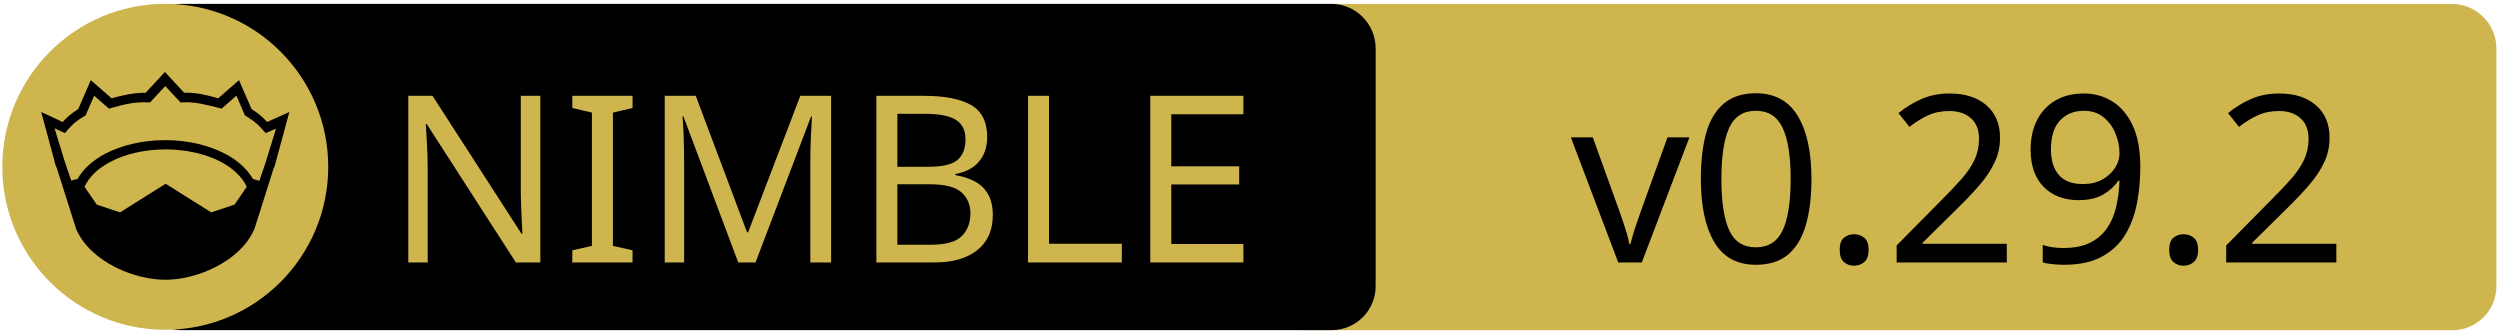
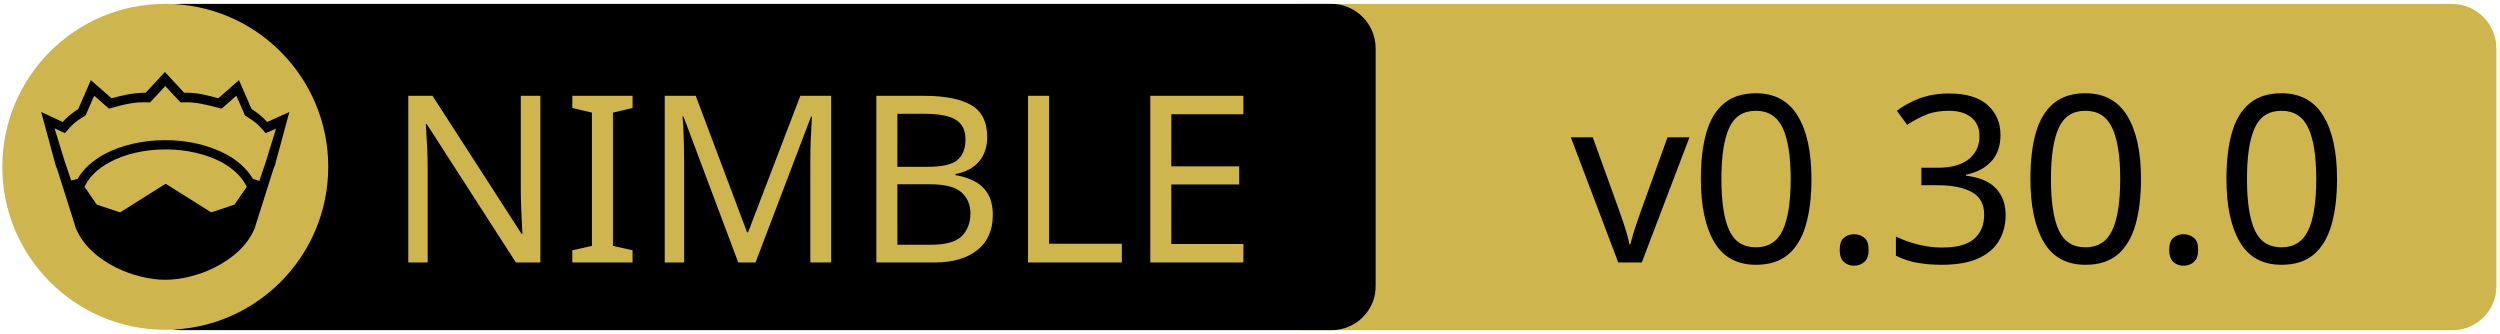
<svg xmlns="http://www.w3.org/2000/svg" xmlns:xlink="http://www.w3.org/1999/xlink" width="675" height="90" xml:space="preserve" version="1.1">
  <a xlink:href="https://github.com/elcritch/merenda">
    <g>
      <path fill="#CEB54D" id="svg_15" d="m662.123,89.159l-310.5,0c-6.6,0 -12,-5.4 -12,-12l0,-64.1c0,-6.6 5.4,-12 12,-12l310.4,0c6.6,0 12,5.4 12,12l0,64.1c0.1,6.6 -5.3,12 -11.9,12z" />
      <path id="svg_1" d="m359.524,89.139l-310.5,0c-6.6,0 -12,-5.4 -12,-12l0,-64.1c0,-6.6 5.4,-12 12,-12l310.4,0c6.6,0 12,5.4 12,12l0,64.1c0.1,6.6 -5.3,12 -11.9,12z" />
      <rect id="svg_2" fill="none" height="45.9" width="315.3" class="st0" y="24.539" x="60.224" />
      <circle id="svg_4" fill="#CEB54D" r="44" cy="45.039" cx="44.624" class="st1" />
      <g id="XMLID_4_">
        <path id="svg_5" d="m78.124,30.239l-3.9,14.4l-0.4,1l-5.1,16.1c0,0 0,0 0,0c-2,4.7 -6.1,8.1 -10.6,10.4c-4.5,2.3 -9.5,3.4 -13.5,3.4c-4,0 -8.9,-1.1 -13.5,-3.4c-4.5,-2.3 -8.6,-5.7 -10.6,-10.4c0,0 0,0 0,0l-5.1,-16.1l-0.4,-1l-3.9,-14.4l5.8,2.7c0.9,-1 2,-2.1 4.2,-3.5l3.4,-7.8l5.6,4.9c2.9,-0.8 5.8,-1.5 9.2,-1.5l5.2,-5.6l5.2,5.6c3.4,-0.1 6.4,0.7 9.2,1.5l5.6,-4.9l3.4,7.8c2.2,1.4 3.3,2.5 4.2,3.5l6,-2.7z" />
        <g id="XMLID_6_">
          <g id="svg_6">
            <path id="svg_7" fill="#CEB54D" d="m66.624,50.439l-3.3,4.8l-6.3,2.1l-12.1,-7.6c-0.1,-0.1 -0.3,-0.1 -0.4,0l-12.1,7.6l-6.3,-2.1l-3.3,-4.8c1.2,-2.6 3.5,-4.9 6.9,-6.7c3.9,-2.1 9.2,-3.4 15,-3.4c5.7,0 11,1.3 15,3.4c3.3,1.8 5.7,4.1 6.9,6.7z" class="st1" />
          </g>
          <g id="svg_8" />
        </g>
        <g id="XMLID_5_">
          <g id="svg_9">
            <path id="svg_10" fill="#CEB54D" d="m74.524,34.739l-2.8,9.1l-1.7,5l-1.6,-0.5c0,0 -0.1,0 -0.1,0c-1.6,-2.7 -4.2,-5.1 -7.5,-6.8c-4.4,-2.3 -10,-3.7 -16.2,-3.7c-6.2,0 -11.9,1.4 -16.3,3.7c-3.3,1.8 -5.9,4.1 -7.4,6.8c0,0 -0.1,0 -0.1,0l-1.6,0.4l-1.7,-5l-2.8,-9.1l2.8,1.3l0.6,-0.7c1.2,-1.3 1.8,-2.2 4.7,-3.9l0.3,-0.2l2.3,-5.3l4,3.5l0.7,-0.2c3.2,-0.9 6.3,-1.7 9.8,-1.5l0.6,0l4.1,-4.4l4.1,4.4l0.6,0c3.5,-0.2 6.5,0.7 9.8,1.5l0.7,0.2l4,-3.5l2.3,5.3l0.3,0.2c2.9,1.8 3.5,2.6 4.7,3.9l0.6,0.7l2.8,-1.2z" class="st1" />
          </g>
          <g id="svg_11" />
        </g>
      </g>
      <text x="-442" y="-350.021" id="svg_16" font-size="63px" font-family="'PT Sans Caption', 'Tahoma', 'Helvetica Neue Medium', 'PT Sans', sans-serif" fill="#CEB54D" class="st1 st2 st3" transform="matrix(1 0 0 1 546.13 420.879)">NIMBLE</text>
-       <text x="-122.0" y="-350.012" id="svg_17" font-size="63.012px" font-family="'PT Sans Caption', 'Tahoma', 'Helvetica Neue Medium', 'PT Sans', sans-serif" fill="#000000" class="st1 st2 st3" transform="matrix(1 0 0 1 546.13 420.879)">v0.29.2</text>
+       <text x="-122.0" y="-350.012" id="svg_17" font-size="63.012px" font-family="'PT Sans Caption', 'Tahoma', 'Helvetica Neue Medium', 'PT Sans', sans-serif" fill="#000000" class="st1 st2 st3" transform="matrix(1 0 0 1 546.13 420.879)">v0.30.0</text>
    </g>
  </a>
</svg>
